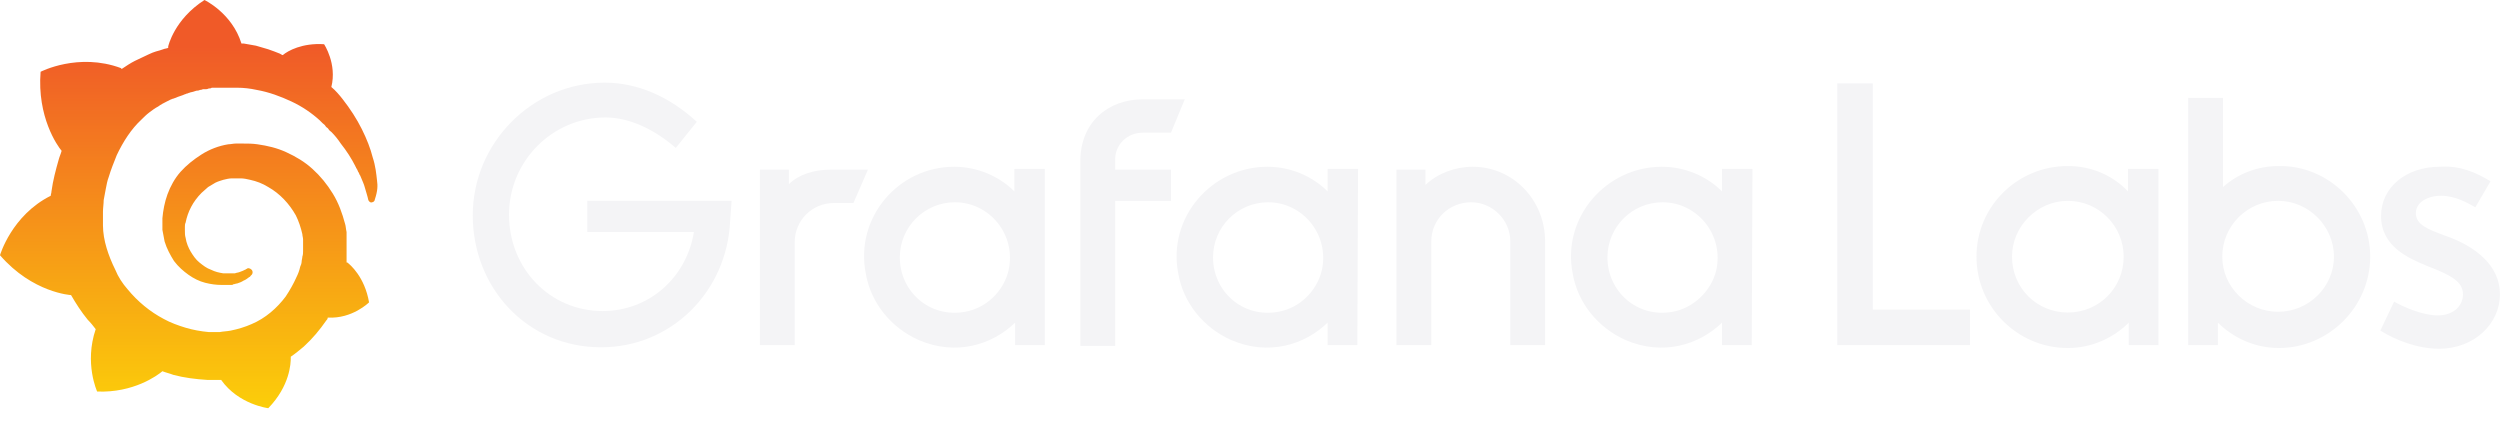
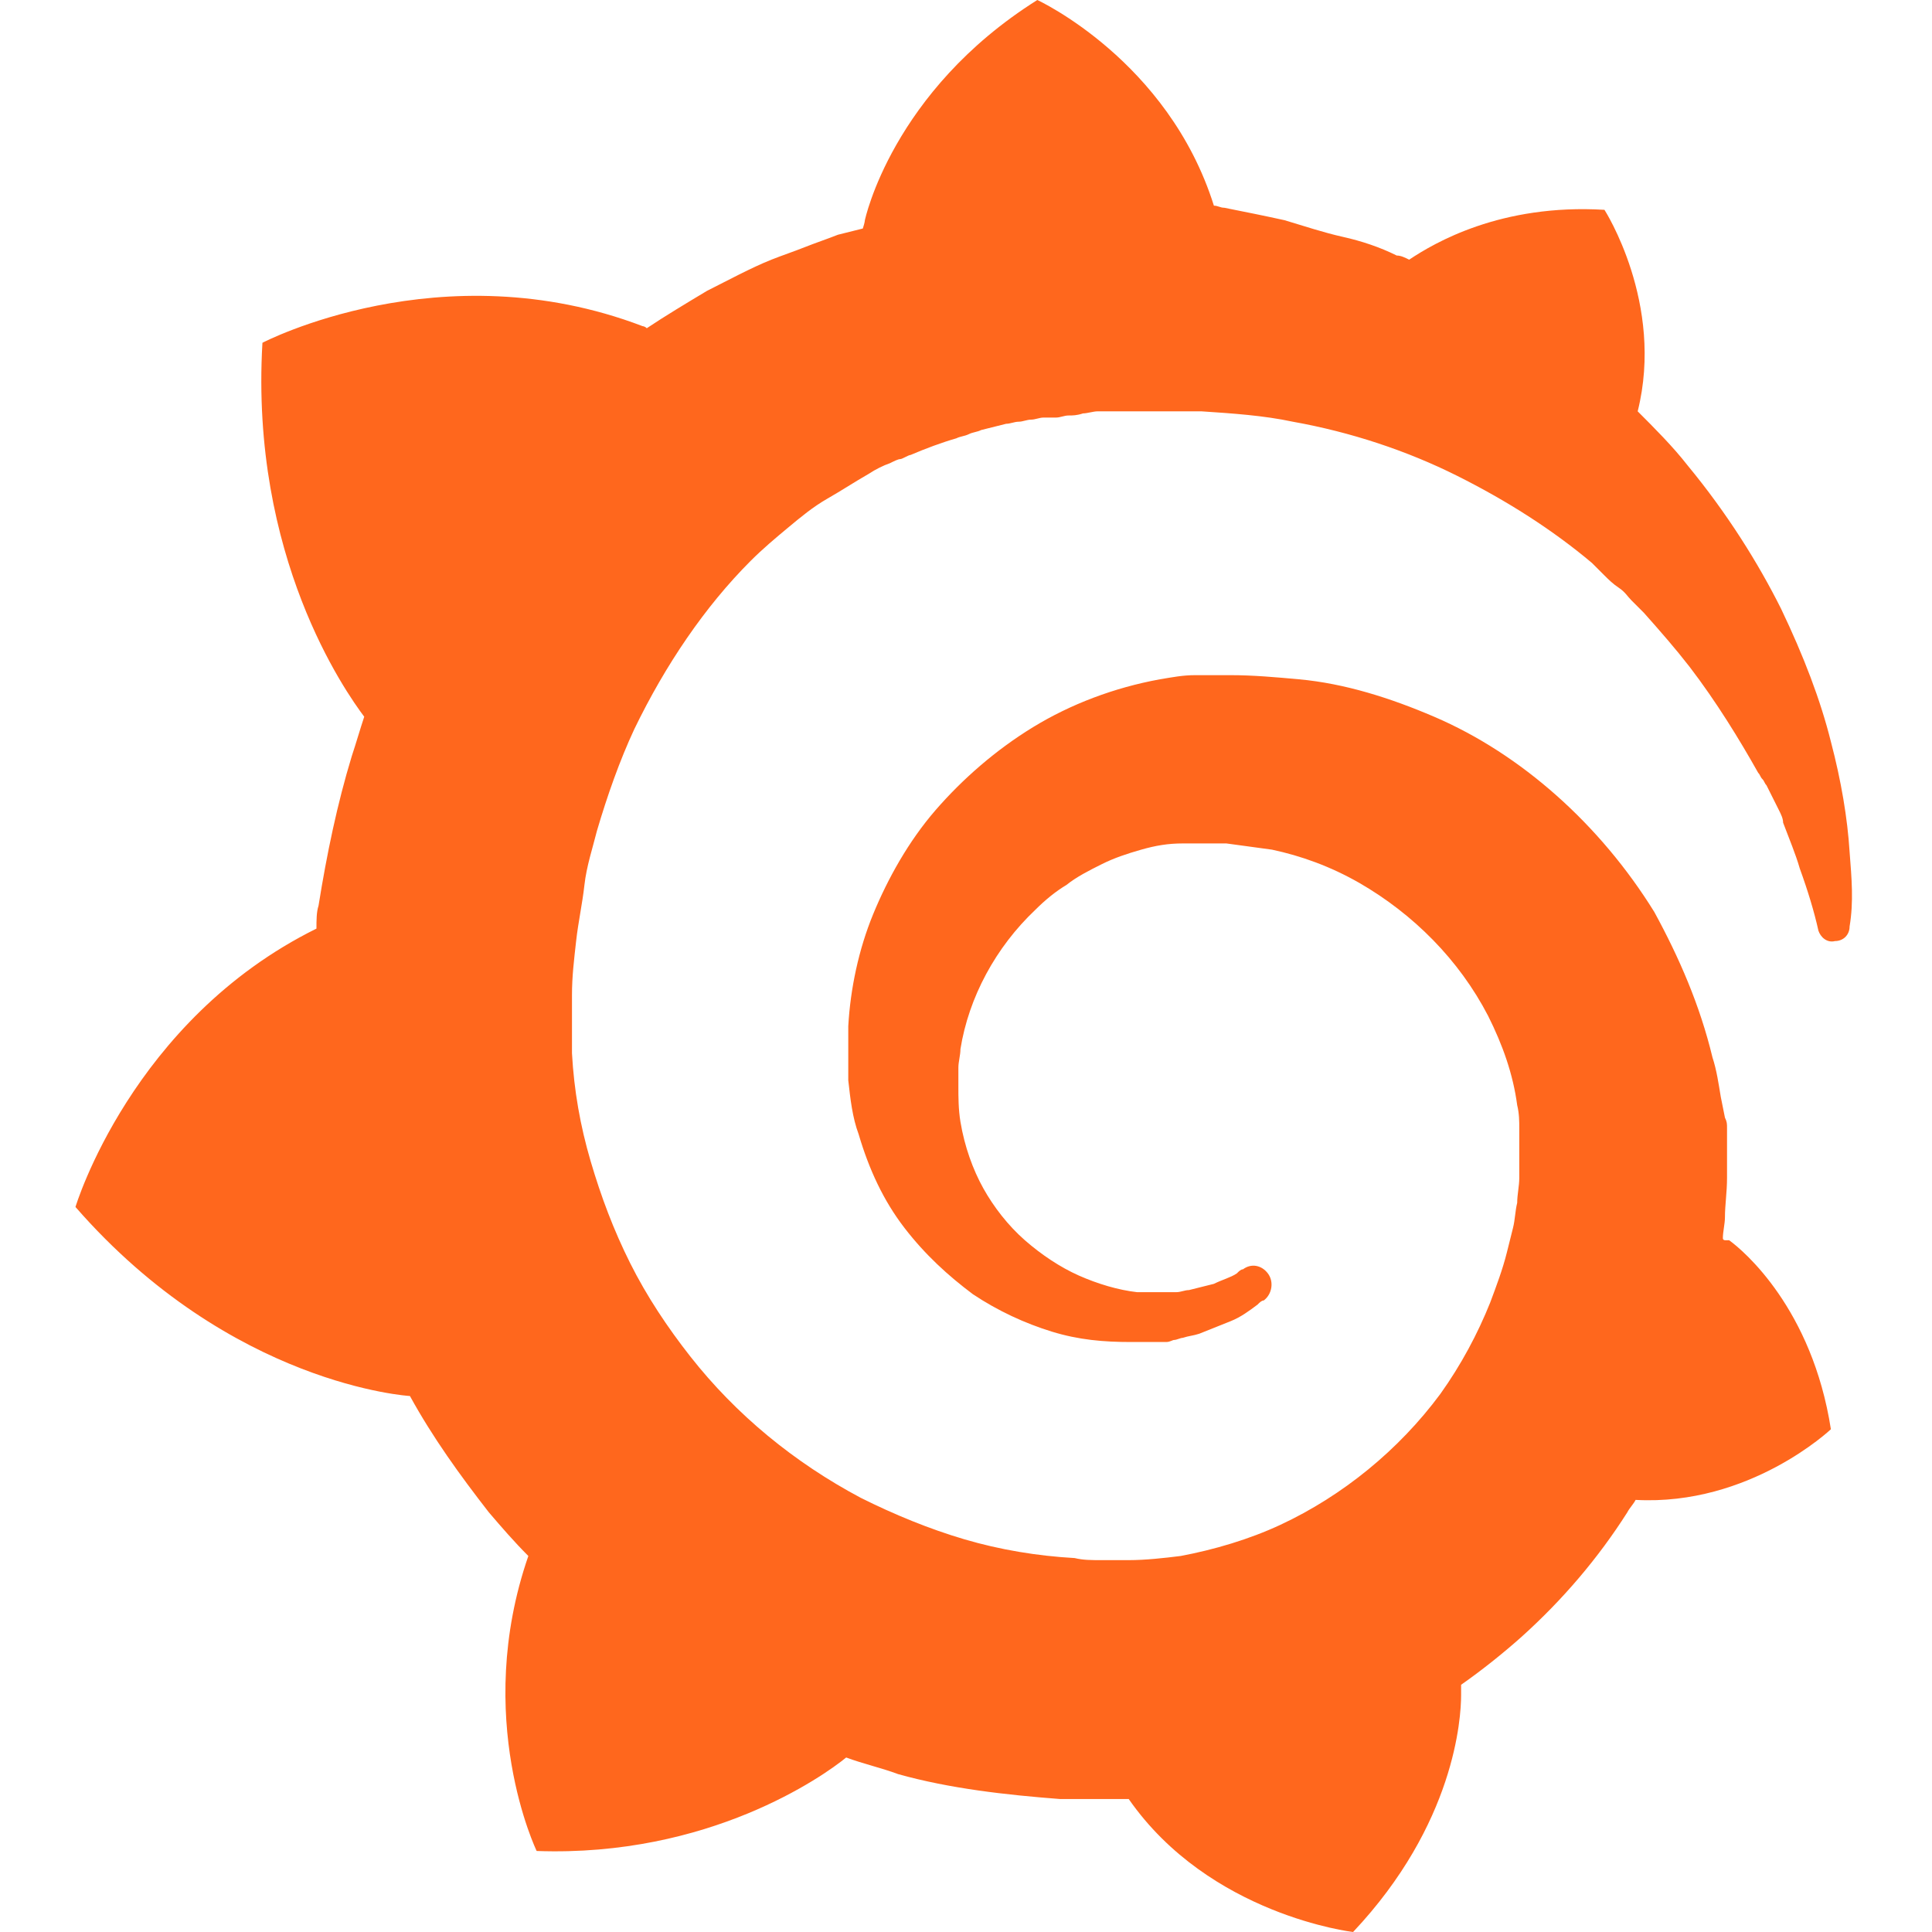
- <svg xmlns="http://www.w3.org/2000/svg" width="135" height="23" viewBox="0 0 135 23" fill="none" style="fill: none !important;">
-   <path fill-rule="evenodd" clip-rule="evenodd" d="M99.214 18.636H106.379V16.718h-5.247V4.502H99.214V18.636zM114.952 18.637H116.558V9.123H114.913V10.336C114.091 9.475 112.956 8.966 111.664 8.966c-2.741.0-4.934 2.193-4.934 4.894.0 2.701 2.193 4.933 4.934 4.933C112.956 18.793 114.13 18.245 114.952 17.423v1.214zm-3.288-7.791c1.683.0 3.014 1.37 3.014 3.015.0 1.684-1.331 3.015-3.014 3.015-1.684.0-3.015-1.331-3.015-3.015.0-1.644 1.37-3.015 3.015-3.015zm16.327 3.014c0 2.702-2.232 4.933-4.934 4.933C121.765 18.793 120.591 18.245 119.768 17.423v1.214h-1.605V5.285H120.043V10.101C120.826 9.396 121.883 8.966 123.057 8.966 125.759 8.927 127.991 11.158 127.991 13.86zm-1.958.0c0-1.644-1.37-3.015-3.015-3.015-1.644.0-3.015 1.331-3.015 3.015.0 1.644 1.371 2.976 3.015 2.976 1.645.0 3.015-1.331 3.015-2.976zm7.634-2.663L134.489 9.788C133.706 9.318 132.845 8.926 131.748 9.005 129.947 9.005 128.577 10.101 128.577 11.667 128.577 13.326 130.097 13.958 131.04 14.351L131.083 14.369C132.414 14.878 133.001 15.23 133.001 15.896c0 .548-.43 1.135-1.37 1.135C130.848 17.031 129.83 16.6 129.282 16.287l-.744 1.566C129.36 18.362 130.535 18.832 131.709 18.832 133.628 18.832 134.998 17.462 134.998 15.896S133.667 13.312 132.14 12.763C132.084 12.742 132.029 12.722 131.975 12.702 131.115 12.382 130.456 12.137 130.456 11.511 130.456 10.923 131.083 10.571 131.827 10.571S133.275 10.962 133.667 11.197z" fill="#f4f4f6" style="fill: rgb(244, 244, 246) !important;" />
-   <path d="M20.36 9.749C20.32 9.397 20.281 8.966 20.125 8.496 20.007 8.026 19.811 7.517 19.537 6.969 19.263 6.421 18.911 5.873 18.48 5.325 18.324 5.129 18.128 4.894 17.893 4.698 18.206 3.445 17.501 2.388 17.501 2.388 16.327 2.31 15.544 2.741 15.27 2.976 15.23 2.976 15.191 2.936 15.113 2.897 14.917 2.819 14.722 2.741 14.487 2.662 14.252 2.584 14.056 2.545 13.821 2.467 13.586 2.427 13.351 2.388 13.155 2.349 13.116 2.349 13.077 2.349 13.038 2.349 12.529.705 11.041.0 11.041.0 9.397 1.057 9.083 2.506 9.083 2.506s0 .039.0.078C9.005 2.623 8.888 2.623 8.809 2.662 8.692 2.702 8.574 2.741 8.418 2.78 8.3 2.819 8.183 2.858 8.026 2.936 7.791 3.054 7.517 3.171 7.282 3.289 7.048 3.406 6.813 3.563 6.578 3.72 6.539 3.72 6.539 3.68 6.539 3.68c-2.31-.861-4.346.196-4.346.196C1.997 6.304 3.093 7.87 3.328 8.144 3.289 8.3 3.211 8.457 3.171 8.614c-.157.548-.313 1.135-.392 1.723C2.78 10.415 2.741 10.493 2.741 10.571.626 11.628.0 13.782.0 13.782c1.762 2.036 3.837 2.153 3.837 2.153C4.111 16.405 4.385 16.836 4.737 17.266 4.894 17.423 5.051 17.619 5.168 17.775 4.542 19.616 5.246 21.143 5.246 21.143 7.204 21.221 8.496 20.281 8.77 20.046 8.966 20.125 9.162 20.164 9.358 20.242 9.945 20.399 10.571 20.477 11.198 20.516c.157.0.313.0.47.0H11.746 11.785 11.863 11.942c.94 1.331 2.545 1.527 2.545 1.527 1.175-1.214 1.214-2.428 1.214-2.702V19.302 19.263C15.935 19.107 16.17 18.911 16.405 18.715 16.875 18.284 17.266 17.815 17.619 17.306 17.658 17.266 17.697 17.227 17.697 17.149 19.028 17.227 19.929 16.327 19.929 16.327c-.235-1.37-1.018-2.036-1.175-2.153H18.715C18.715 14.095 18.715 14.017 18.715 13.938c0-.157.0-.313.0-.431V13.312 13.273 13.234 13.194 13.116v-.117C18.715 12.96 18.715 12.921 18.715 12.881 18.715 12.842 18.715 12.803 18.715 12.764v-.117-.117C18.676 12.372 18.676 12.216 18.637 12.098 18.48 11.511 18.284 10.963 17.971 10.454 17.658 9.945 17.306 9.514 16.875 9.123 16.444 8.731 15.974 8.457 15.465 8.222 14.956 7.987 14.447 7.87 13.899 7.791 13.625 7.752 13.39 7.752 13.116 7.752H13.038 12.999 12.96 12.921 12.842C12.803 7.752 12.764 7.752 12.725 7.752 12.607 7.752 12.451 7.791 12.333 7.791 11.824 7.87 11.315 8.066 10.884 8.34 10.454 8.614 10.062 8.927 9.749 9.279 9.436 9.632 9.201 10.062 9.044 10.493 8.888 10.924 8.809 11.354 8.77 11.785c0 .117.0.196.0.313C8.77 12.137 8.77 12.137 8.77 12.177V12.255c0 .039.0.117.0.157C8.809 12.607 8.849 12.842 8.888 13.038 9.005 13.429 9.201 13.782 9.397 14.095 9.632 14.408 9.906 14.643 10.18 14.839 10.454 15.035 10.767 15.191 11.08 15.27 11.393 15.348 11.668 15.387 11.981 15.387c.039.0.078.0.117.0H12.137 12.177C12.216 15.387 12.255 15.387 12.255 15.387s0 0 .039.0H12.333 12.372C12.412 15.387 12.451 15.387 12.49 15.387 12.529 15.387 12.568 15.387 12.607 15.348 12.685 15.348 12.725 15.309 12.803 15.309 12.921 15.27 13.038 15.23 13.155 15.152c.117-.039.196-.117.313-.196C13.508 14.956 13.508 14.917 13.547 14.878 13.664 14.8 13.664 14.643 13.586 14.565S13.39 14.447 13.312 14.526C13.273 14.526 13.273 14.565 13.234 14.565 13.155 14.604 13.077 14.643 12.96 14.682 12.881 14.722 12.764 14.722 12.685 14.761 12.646 14.761 12.568 14.761 12.529 14.761 12.49 14.761 12.49 14.761 12.451 14.761 12.412 14.761 12.412 14.761 12.372 14.761 12.333 14.761 12.333 14.761 12.294 14.761 12.255 14.761 12.216 14.761 12.216 14.761H12.177 12.137C12.098 14.761 12.098 14.761 12.059 14.761 11.824 14.722 11.628 14.682 11.393 14.565 11.159 14.487 10.963 14.33 10.767 14.173 10.571 14.017 10.415 13.782 10.297 13.586 10.18 13.39 10.062 13.116 10.023 12.842 9.984 12.725 9.984 12.568 9.984 12.451 9.984 12.412 9.984 12.372 9.984 12.333V12.294 12.255C9.984 12.177 9.984 12.098 10.023 12.02c.117-.587.392-1.135.861-1.605C11.002 10.297 11.119 10.219 11.237 10.101 11.354 10.023 11.511 9.945 11.628 9.867 11.785 9.788 11.942 9.749 12.059 9.71 12.216 9.671 12.372 9.632 12.529 9.632c.078.0.157.0.235.0H12.803 12.881 12.921 12.999C13.155 9.632 13.351 9.671 13.508 9.71 13.86 9.788 14.173 9.906 14.487 10.101 15.113 10.454 15.622 11.002 15.974 11.628 16.131 11.942 16.248 12.294 16.327 12.646 16.327 12.725 16.366 12.842 16.366 12.921V12.999 13.077C16.366 13.116 16.366 13.116 16.366 13.155 16.366 13.194 16.366 13.194 16.366 13.234V13.312 13.39c0 .039.0.117.0.157C16.366 13.664 16.366 13.743 16.327 13.86 16.327 13.938 16.288 14.056 16.288 14.134S16.248 14.33 16.209 14.408C16.17 14.604 16.092 14.8 16.014 14.956 15.857 15.309 15.661 15.661 15.426 16.014 14.956 16.64 14.33 17.188 13.586 17.501 13.234 17.658 12.842 17.775 12.451 17.854 12.255 17.893 12.059 17.893 11.863 17.932H11.824 11.785 11.707 11.628 11.589c.039.0.0.0.0.0-.117.0-.196.0-.313.0C10.845 17.893 10.415 17.815 10.023 17.697 9.632 17.58 9.201 17.423 8.849 17.227 8.105 16.836 7.439 16.288 6.891 15.622c-.274-.313-.509-.666-.666-1.057C6.03 14.173 5.873 13.782 5.755 13.39 5.638 12.999 5.56 12.568 5.56 12.177V12.098 12.059 11.981v-.235V11.707 11.628 11.589c0-.039.0-.117.0-.157C5.56 11.237 5.599 11.002 5.599 10.806 5.638 10.61 5.677 10.376 5.716 10.18 5.755 9.984 5.795 9.749 5.873 9.553 5.99 9.162 6.147 8.77 6.304 8.379 6.656 7.635 7.087 6.969 7.635 6.46 7.752 6.343 7.909 6.186 8.066 6.069 8.222 5.951 8.379 5.834 8.535 5.755 8.692 5.638 8.849 5.56 9.005 5.481 9.083 5.442 9.162 5.403 9.24 5.364 9.279 5.364 9.318 5.325 9.358 5.325S9.436 5.286 9.475 5.286C9.632 5.207 9.827 5.168 9.984 5.09 10.023 5.09 10.062 5.051 10.101 5.051 10.141 5.051 10.18 5.012 10.219 5.012 10.297 4.972 10.415 4.972 10.493 4.933 10.532 4.933 10.571 4.894 10.65 4.894 10.689 4.894 10.728 4.894 10.806 4.855 10.845 4.855 10.884 4.855 10.963 4.816H11.041 11.119C11.159 4.816 11.198 4.816 11.276 4.777 11.315 4.777 11.393 4.777 11.433 4.737 11.472 4.737 11.55 4.737 11.589 4.737 11.628 4.737 11.668 4.737 11.707 4.737H11.785 11.824 11.863C11.902 4.737 11.981 4.737 12.02 4.737H12.098s.039.0.0.0H12.137C12.177 4.737 12.216 4.737 12.255 4.737 12.451 4.737 12.607 4.737 12.803 4.737 13.155 4.737 13.508 4.777 13.86 4.855 14.526 4.972 15.152 5.207 15.739 5.481s1.096.626 1.527 1.018C17.306 6.539 17.306 6.539 17.345 6.578 17.384 6.617 17.384 6.617 17.423 6.656 17.462 6.695 17.541 6.734 17.58 6.813 17.619 6.891 17.697 6.891 17.736 6.969 17.775 7.048 17.854 7.087 17.893 7.126 18.089 7.322 18.245 7.517 18.402 7.752 18.715 8.144 18.989 8.574 19.185 8.966 19.185 9.005 19.224 9.005 19.224 9.044 19.224 9.083 19.263 9.083 19.263 9.123 19.302 9.162 19.302 9.201 19.341 9.279 19.381 9.318 19.381 9.358 19.42 9.436 19.459 9.475 19.459 9.514 19.498 9.592 19.576 9.788 19.655 9.945 19.694 10.101 19.772 10.376 19.851 10.61 19.89 10.806 19.929 10.884 20.007 10.963 20.085 10.924 20.164 10.924 20.242 10.845 20.242 10.767 20.399 10.297 20.399 10.023 20.36 9.749z" fill="url(#paint0_linear_16731_2713)" style="fill: url(&quot;#paint0_linear_16731_2713&quot;) !important;" />
-   <path d="M39.429 11.903C39.272 15.74 36.257 18.754 32.459 18.754c-3.994.0-6.93-3.211-6.93-7.126.0-3.915 3.211-7.165 7.126-7.165C34.417 4.464 36.14 5.208 37.627 6.578l-1.135 1.409c-1.135-.979-2.467-1.644-3.798-1.644-2.858.0-5.207 2.349-5.207 5.247.0 2.936 2.232 5.207 5.051 5.207 2.545.0 4.542-1.84 4.933-4.268H31.715V10.845h7.792L39.429 11.903z" fill="#f4f4f6" style="fill: rgb(244, 244, 246) !important;" />
-   <path d="M46.085 10.963H45.028c-1.175.0-2.114.94-2.114 2.114v5.56H41.034V9.162h1.566V9.945C43.109 9.436 43.931 9.162 44.832 9.162h2.036L46.085 10.963z" fill="#f4f4f6" style="fill: rgb(244, 244, 246) !important;" />
-   <path d="M56.42 18.637H54.815V17.423C53.562 18.637 51.605 19.224 49.608 18.362 48.12 17.697 47.024 16.366 46.75 14.76 46.162 11.746 48.512 9.005 51.526 9.005 52.779 9.005 53.954 9.514 54.776 10.336V9.122H56.42V18.637zm-1.958-4.033C54.894 12.685 53.445 10.923 51.566 10.923c-1.644.0-2.976 1.331-2.976 2.976.0 1.84 1.605 3.289 3.524 2.937C53.249 16.64 54.189 15.739 54.463 14.604z" fill="#f4f4f6" style="fill: rgb(244, 244, 246) !important;" />
-   <path d="M60.219 8.613V9.162h3.015v1.684H60.219v7.831H58.339V8.692c0-2.075 1.488-3.328 3.367-3.328h2.271L63.233 7.165h-1.527C60.884 7.165 60.219 7.791 60.219 8.613z" fill="#f4f4f6" style="fill: rgb(244, 244, 246) !important;" />
-   <path d="M73.296 18.637H71.691V17.423C70.438 18.637 68.48 19.224 66.483 18.362 64.995 17.697 63.899 16.366 63.625 14.76 63.038 11.746 65.426 9.005 68.441 9.005 69.694 9.005 70.868 9.514 71.691 10.336V9.122h1.644L73.296 18.637zM71.377 14.604C71.808 12.685 70.359 10.923 68.48 10.923c-1.644.0-2.976 1.331-2.976 2.976.0 1.84 1.605 3.289 3.524 2.937C70.163 16.64 71.103 15.739 71.377 14.604z" fill="#f4f4f6" style="fill: rgb(244, 244, 246) !important;" />
-   <path d="M83.436 13.038v5.599H81.557V13.038C81.557 11.863 80.578 10.923 79.443 10.923 78.229 10.923 77.29 11.863 77.29 13.038v5.599H75.41V9.161H76.976v.822C77.642 9.357 78.582 9.005 79.521 9.005 81.714 9.005 83.436 10.806 83.436 13.038z" fill="#f4f4f6" style="fill: rgb(244, 244, 246) !important;" />
-   <path d="M94.594 18.637H92.989V17.423C91.736 18.637 89.778 19.224 87.781 18.362 86.294 17.697 85.197 16.366 84.923 14.76 84.336 11.746 86.724 9.005 89.739 9.005 90.992 9.005 92.167 9.514 92.989 10.336V9.122h1.644L94.594 18.637zM92.676 14.604C93.106 12.685 91.658 10.923 89.778 10.923c-1.644.0-2.976 1.331-2.976 2.976.0 1.84 1.605 3.289 3.524 2.937C91.423 16.64 92.401 15.739 92.676 14.604z" fill="#f4f4f6" style="fill: rgb(244, 244, 246) !important;" />
-   <defs style="fill: none !important;">
-     <linearGradient id="paint0_linear_16731_2713" x1="10.254" y1="28" x2="10.254" y2="2.5" gradientUnits="userSpaceOnUse" style="fill: none !important;">
-       <stop stop-color="#fff100" style="fill: none !important; stop-color: rgb(255, 241, 0) !important;" />
-       <stop offset="1" stop-color="#f05a28" style="fill: none !important; stop-color: rgb(240, 90, 40) !important;" />
-     </linearGradient>
-   </defs>
+ <svg xmlns="http://www.w3.org/2000/svg" width="128" height="128" viewBox="0 0 128 128" fill="none">
+   <path d="M122.54 56.43C122.402 54.228 121.989 51.75 121.301 49.136C120.613 46.383 119.512 43.492 117.998 40.327C116.484 37.299 114.42 33.996 111.804 30.83C110.841 29.591 109.602 28.353 108.501 27.252C110.29 20.095 106.299 13.901 106.299 13.901C99.417 13.488 95.013 16.103 93.361 17.204C93.086 17.067 92.811 16.929 92.535 16.929C91.434 16.378 90.195 15.966 88.957 15.69C87.719 15.415 86.48 15.002 85.103 14.589C83.865 14.314 82.488 14.039 81.112 13.764C80.837 13.764 80.699 13.626 80.424 13.626C77.396 3.991 68.725 0 68.725 0C59.09 6.056 57.301 14.589 57.301 14.589C57.301 14.589 57.301 14.727 57.163 15.14C56.613 15.277 56.062 15.415 55.512 15.553C54.824 15.828 53.998 16.103 53.31 16.378C52.622 16.654 51.796 16.929 51.108 17.204C49.731 17.755 48.217 18.581 46.841 19.269C45.465 20.095 44.088 20.92 42.85 21.746C42.712 21.609 42.574 21.609 42.574 21.609C29.224 16.516 17.387 22.71 17.387 22.71C16.561 36.886 22.892 45.832 24.131 47.484C23.856 48.31 23.581 49.273 23.305 50.099C22.342 53.264 21.654 56.568 21.103 60.008C20.966 60.421 20.966 60.972 20.966 61.523C8.716 67.579 5 79.965 5 79.965C15.323 91.802 27.159 92.49 27.159 92.49C28.673 95.243 30.462 97.721 32.389 100.198C33.215 101.161 34.041 102.125 35.004 103.088C31.288 113.824 35.555 122.632 35.555 122.632C46.978 123.045 54.548 117.678 56.062 116.439C57.163 116.851 58.402 117.127 59.503 117.54C62.944 118.503 66.66 118.916 70.239 119.191C71.202 119.191 72.028 119.191 72.991 119.191H73.404H73.68H74.23H74.781C80.148 126.899 89.645 128 89.645 128C96.389 120.843 96.802 113.824 96.802 112.31V112.172C96.802 112.034 96.802 111.897 96.802 111.897C96.802 111.759 96.802 111.621 96.802 111.621C98.178 110.658 99.555 109.557 100.794 108.456C103.546 105.979 105.886 103.226 107.813 100.198C107.951 99.922 108.226 99.647 108.363 99.372C115.933 99.785 121.301 94.692 121.301 94.692C120.062 86.71 115.52 82.856 114.557 82.168H114.42H114.282C114.282 82.168 114.144 82.168 114.144 82.03C114.144 81.617 114.282 81.067 114.282 80.654C114.282 79.828 114.42 79.002 114.42 78.039V77.35V77.075V76.938C114.42 76.662 114.42 76.8 114.42 76.662V76.112V75.424C114.42 75.148 114.42 75.011 114.42 74.735C114.42 74.46 114.42 74.323 114.282 74.047L114.144 73.359L114.006 72.671C113.869 71.845 113.731 70.882 113.456 70.056C112.63 66.615 111.254 63.449 109.602 60.421C107.813 57.531 105.611 54.916 103.133 52.714C100.656 50.512 97.903 48.722 95.013 47.484C92.123 46.245 89.095 45.282 86.067 45.006C84.553 44.869 83.039 44.731 81.525 44.731H80.974H80.837C80.837 44.731 80.561 44.731 80.699 44.731H80.424H79.873C79.598 44.731 79.46 44.731 79.185 44.731C78.359 44.731 77.671 44.869 76.845 45.006C73.817 45.557 70.927 46.658 68.449 48.172C65.972 49.686 63.77 51.613 61.98 53.677C60.191 55.742 58.815 58.219 57.852 60.559C56.888 62.899 56.338 65.514 56.2 67.991C56.2 68.542 56.2 69.23 56.2 69.781C56.2 69.918 56.2 70.056 56.2 70.193V70.744C56.2 71.019 56.2 71.295 56.2 71.57C56.338 72.809 56.475 74.047 56.888 75.148C57.576 77.488 58.54 79.553 59.916 81.342C61.293 83.131 62.807 84.508 64.458 85.746C66.11 86.847 67.899 87.673 69.688 88.224C71.477 88.774 73.129 88.912 74.918 88.912C75.193 88.912 75.331 88.912 75.606 88.912C75.744 88.912 75.882 88.912 75.882 88.912H76.157C76.295 88.912 76.432 88.912 76.707 88.912H76.845H76.983C77.12 88.912 77.258 88.912 77.258 88.912C77.533 88.912 77.671 88.774 77.809 88.774C77.946 88.774 78.221 88.636 78.359 88.636C78.772 88.499 79.047 88.499 79.46 88.361C80.148 88.086 80.837 87.811 81.525 87.535C82.213 87.26 82.764 86.847 83.314 86.434C83.451 86.297 83.589 86.159 83.727 86.159C84.278 85.746 84.415 84.92 84.002 84.37C83.589 83.819 82.901 83.682 82.35 84.095C82.213 84.095 82.075 84.232 81.938 84.37C81.525 84.645 80.974 84.783 80.424 85.058C79.873 85.195 79.323 85.333 78.772 85.471C78.497 85.471 78.221 85.609 77.946 85.609C77.809 85.609 77.671 85.609 77.533 85.609C77.396 85.609 77.258 85.609 77.12 85.609C76.983 85.609 76.845 85.609 76.707 85.609C76.57 85.609 76.295 85.609 76.157 85.609H76.019C75.882 85.609 75.882 85.609 75.744 85.609C75.606 85.609 75.469 85.609 75.331 85.609C74.093 85.471 72.716 85.058 71.477 84.508C70.239 83.957 69 83.131 67.899 82.168C66.798 81.204 65.835 79.965 65.146 78.727C64.458 77.488 63.907 75.974 63.632 74.323C63.495 73.497 63.495 72.671 63.495 71.983C63.495 71.707 63.495 71.57 63.495 71.295V71.157V71.019C63.495 70.882 63.495 70.744 63.495 70.744C63.495 70.331 63.632 69.918 63.632 69.505C64.183 66.065 65.972 62.761 68.587 60.284C69.275 59.596 69.963 59.045 70.652 58.632C71.34 58.082 72.165 57.669 72.991 57.256C73.817 56.843 74.643 56.568 75.606 56.293C76.57 56.017 77.396 55.88 78.359 55.88C78.772 55.88 79.323 55.88 79.736 55.88C79.873 55.88 80.011 55.88 80.011 55.88H80.424H80.699H80.837H81.25C82.213 56.017 83.314 56.155 84.278 56.293C86.204 56.705 88.131 57.394 90.058 58.495C93.636 60.559 96.664 63.587 98.591 67.303C99.555 69.23 100.243 71.157 100.518 73.221C100.656 73.772 100.656 74.323 100.656 74.735V75.148V75.561C100.656 75.699 100.656 75.837 100.656 75.974C100.656 76.112 100.656 76.25 100.656 76.387V76.662V77.075C100.656 77.35 100.656 77.764 100.656 78.039C100.656 78.589 100.518 79.14 100.518 79.69C100.381 80.241 100.381 80.791 100.243 81.342C100.105 81.892 99.968 82.443 99.83 82.994C99.555 84.095 99.142 85.195 98.729 86.297C97.903 88.361 96.802 90.426 95.426 92.353C92.673 96.069 88.957 99.097 84.828 101.024C82.764 101.987 80.424 102.675 78.221 103.088C77.12 103.226 75.882 103.363 74.781 103.363H74.505H74.368H73.955H73.404H73.129H72.991C72.303 103.363 71.753 103.363 71.202 103.226C68.725 103.088 66.247 102.675 63.907 101.987C61.568 101.299 59.228 100.335 57.026 99.234C52.622 96.894 48.768 93.729 45.74 89.875C44.226 87.948 42.85 85.884 41.748 83.682C40.647 81.48 39.822 79.278 39.133 76.938C38.445 74.598 38.032 72.258 37.895 69.781V69.368V69.23V68.817V68.68V68.267V68.129V67.991V67.716V67.165V67.028V66.752C37.895 66.477 37.895 66.202 37.895 65.927C37.895 64.688 38.032 63.587 38.17 62.348C38.307 61.11 38.583 59.871 38.72 58.632C38.858 57.394 39.271 56.155 39.546 55.054C40.234 52.714 41.06 50.374 42.023 48.31C44.088 44.043 46.703 40.189 49.731 37.161C50.557 36.336 51.383 35.647 52.209 34.959C53.035 34.271 53.86 33.583 54.824 33.032C55.787 32.482 56.613 31.931 57.576 31.381C57.989 31.105 58.54 30.83 58.953 30.692C59.228 30.555 59.503 30.417 59.641 30.417C59.779 30.417 60.191 30.142 60.329 30.142C61.293 29.729 62.394 29.316 63.357 29.041C63.632 28.903 63.907 28.903 64.183 28.766C64.458 28.628 64.733 28.628 65.008 28.49C65.559 28.353 66.11 28.215 66.66 28.077C66.935 28.077 67.211 27.94 67.486 27.94C67.761 27.94 68.037 27.802 68.312 27.802C68.587 27.802 68.862 27.665 69.138 27.665H69.551H69.963C70.239 27.665 70.514 27.527 70.789 27.527C71.065 27.527 71.34 27.527 71.753 27.389C72.028 27.389 72.441 27.252 72.716 27.252C72.854 27.252 73.129 27.252 73.267 27.252H73.68H73.817H74.093C74.368 27.252 74.643 27.252 75.056 27.252H75.469H75.606H75.744C76.019 27.252 76.295 27.252 76.57 27.252C77.671 27.252 78.634 27.252 79.598 27.252C81.662 27.389 83.727 27.527 85.654 27.94C89.508 28.628 93.224 29.867 96.527 31.518C99.83 33.17 102.858 35.097 105.473 37.299C105.611 37.437 105.748 37.574 105.886 37.712C106.024 37.85 106.161 37.987 106.299 38.125C106.574 38.4 106.849 38.675 107.262 38.95C107.675 39.226 107.813 39.501 108.088 39.776C108.363 40.051 108.639 40.327 108.914 40.602C110.015 41.841 110.979 42.942 111.942 44.181C113.731 46.52 115.245 48.998 116.484 51.2C116.621 51.338 116.621 51.475 116.759 51.613C116.897 51.75 116.897 51.888 117.034 52.026C117.172 52.301 117.31 52.576 117.447 52.852C117.585 53.127 117.723 53.402 117.86 53.677C117.998 53.953 118.135 54.228 118.135 54.503C118.548 55.604 118.961 56.568 119.237 57.531C119.787 59.045 120.2 60.421 120.475 61.66C120.613 62.073 121.026 62.486 121.576 62.348C122.127 62.348 122.54 61.935 122.54 61.385C122.815 59.733 122.678 58.219 122.54 56.43Z" fill="#FF671D" />
</svg>
